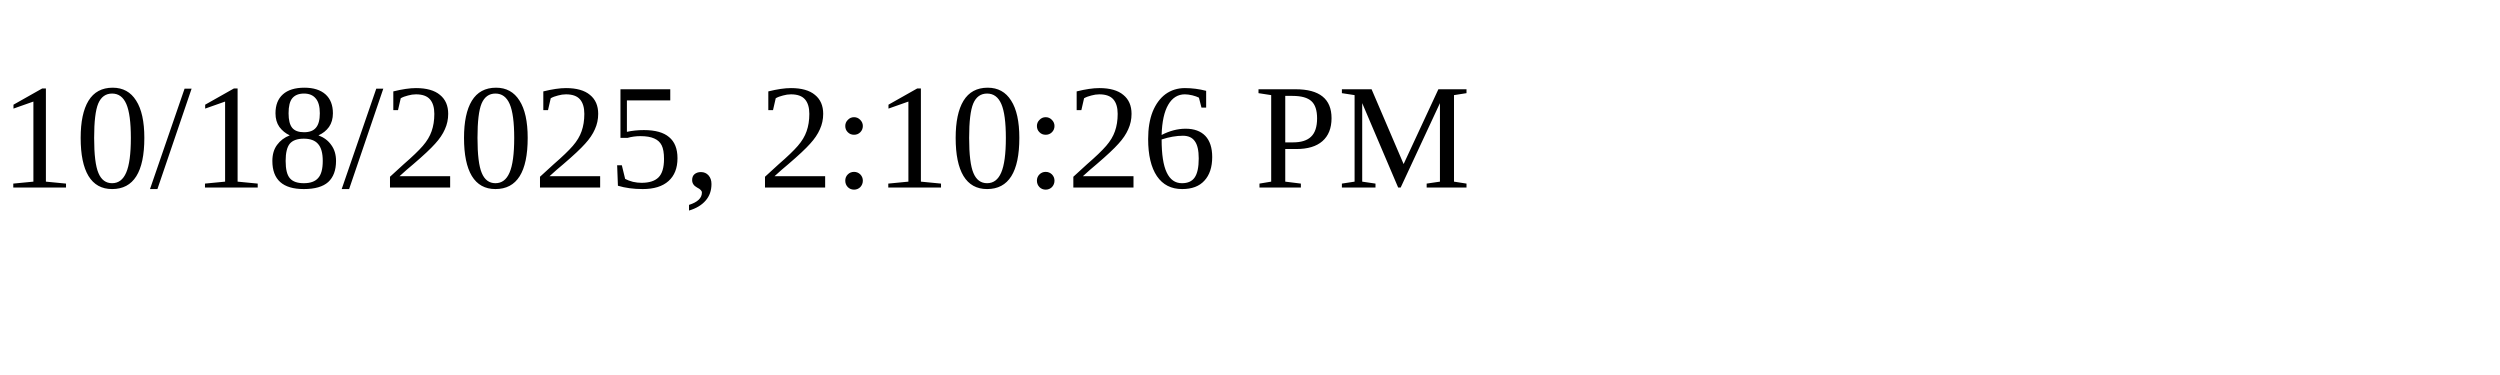
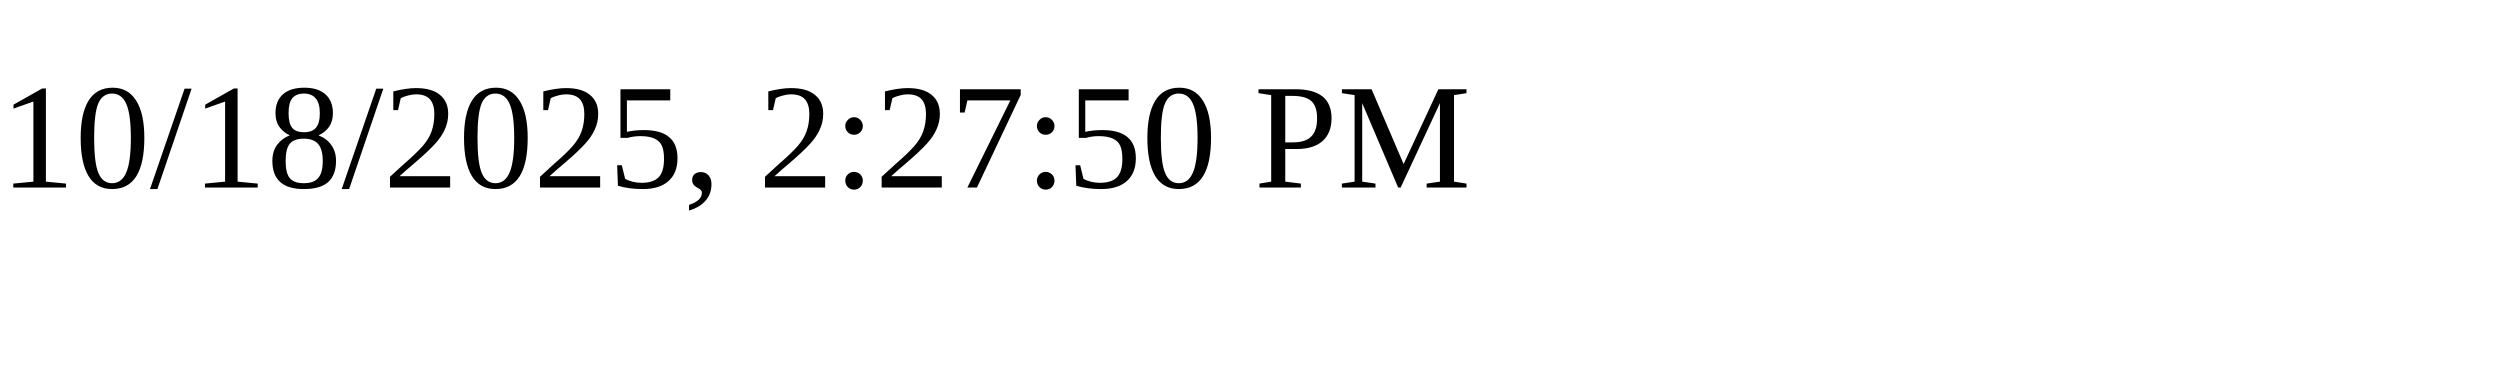
<svg xmlns="http://www.w3.org/2000/svg" height="30" width="200">
-   <text x="0" y="15">10/18/2025, 2:10:26 PM</text>
+   <text x="0" y="15">10/18/2025, 2:27:50 PM</text>
</svg>
